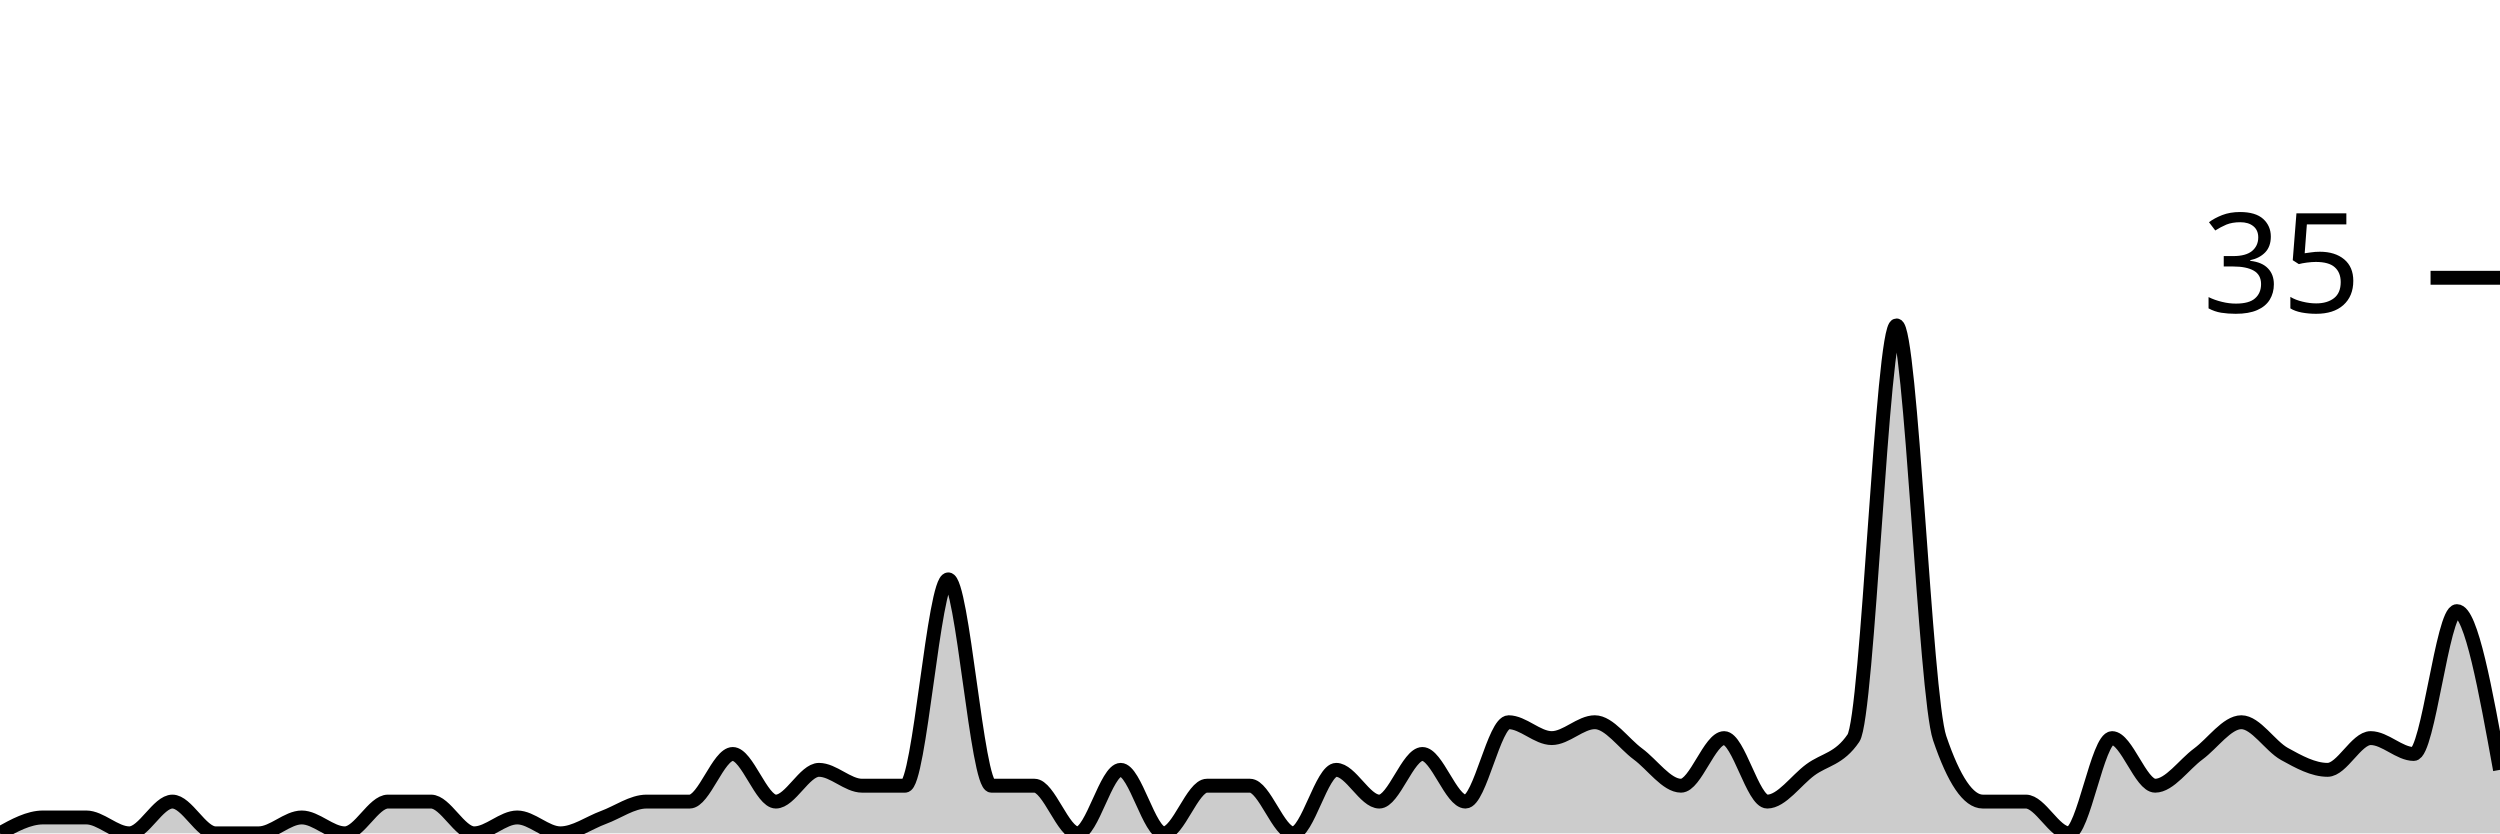
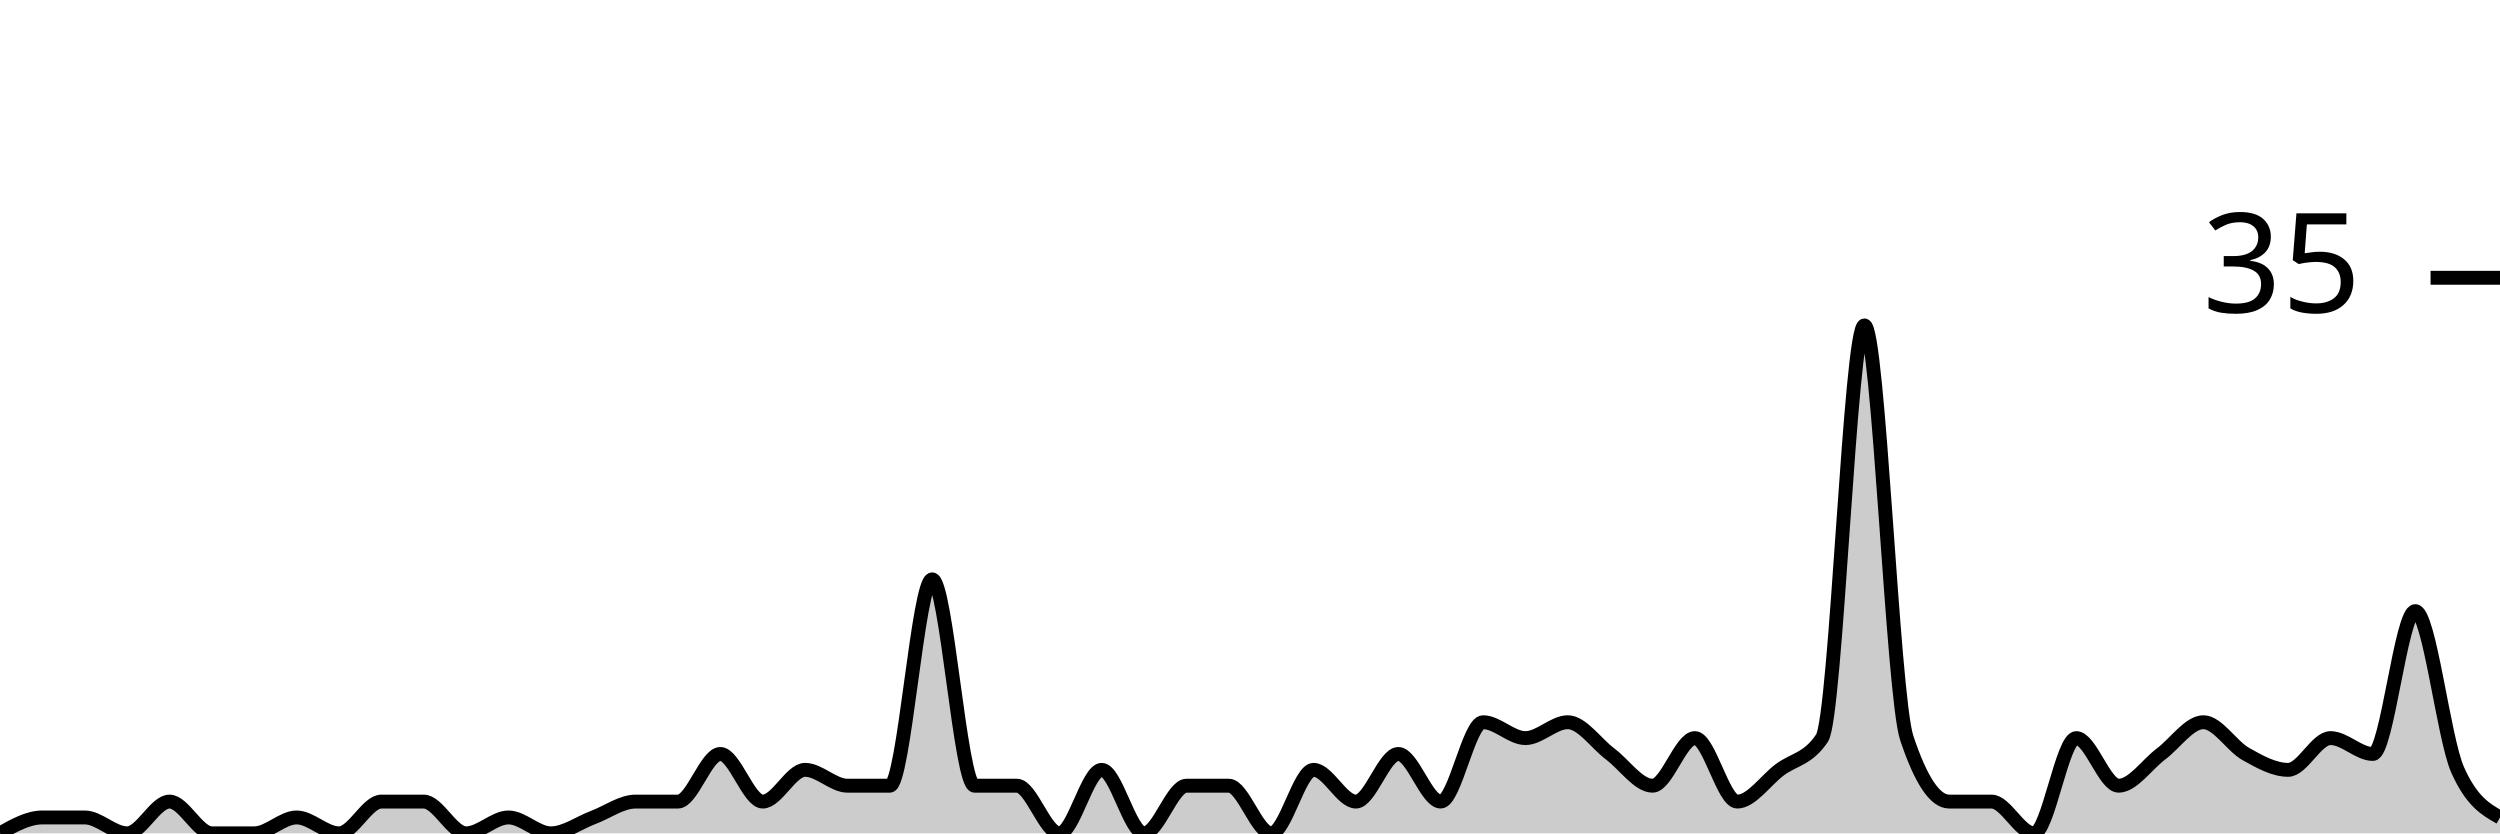
<svg xmlns="http://www.w3.org/2000/svg" viewBox="0 0 180 60">
  <g transform="translate(0,20)">
-     <path class="area" fill="rgba(0, 0, 0, 0.2)" d="M0,40C1.034,39.429,2.069,38.857,3.103,38.857C4.138,38.857,5.172,38.857,6.207,38.857C7.241,38.857,8.276,40,9.31,40C10.345,40,11.379,37.714,12.414,37.714C13.448,37.714,14.483,40,15.517,40C16.552,40,17.586,40,18.621,40C19.655,40,20.69,38.857,21.724,38.857C22.759,38.857,23.793,40,24.828,40C25.862,40,26.897,37.714,27.931,37.714C28.966,37.714,30,37.714,31.034,37.714C32.069,37.714,33.103,40,34.138,40C35.172,40,36.207,38.857,37.241,38.857C38.276,38.857,39.31,40,40.345,40C41.379,40,42.414,39.238,43.448,38.857C44.483,38.476,45.517,37.714,46.552,37.714C47.586,37.714,48.621,37.714,49.655,37.714C50.69,37.714,51.724,34.286,52.759,34.286C53.793,34.286,54.828,37.714,55.862,37.714C56.897,37.714,57.931,35.429,58.966,35.429C60,35.429,61.034,36.571,62.069,36.571C63.103,36.571,64.138,36.571,65.172,36.571C66.207,36.571,67.241,21.714,68.276,21.714C69.31,21.714,70.345,36.571,71.379,36.571C72.414,36.571,73.448,36.571,74.483,36.571C75.517,36.571,76.552,40,77.586,40C78.621,40,79.655,35.429,80.69,35.429C81.724,35.429,82.759,40,83.793,40C84.828,40,85.862,36.571,86.897,36.571C87.931,36.571,88.966,36.571,90,36.571C91.034,36.571,92.069,40,93.103,40C94.138,40,95.172,35.429,96.207,35.429C97.241,35.429,98.276,37.714,99.31,37.714C100.345,37.714,101.379,34.286,102.414,34.286C103.448,34.286,104.483,37.714,105.517,37.714C106.552,37.714,107.586,32,108.621,32C109.655,32,110.69,33.143,111.724,33.143C112.759,33.143,113.793,32,114.828,32C115.862,32,116.897,33.524,117.931,34.286C118.966,35.048,120,36.571,121.034,36.571C122.069,36.571,123.103,33.143,124.138,33.143C125.172,33.143,126.207,37.714,127.241,37.714C128.276,37.714,129.31,36.19,130.345,35.429C131.379,34.667,132.414,34.667,133.448,33.143C134.483,31.619,135.517,3.429,136.552,3.429C137.586,3.429,138.621,30.095,139.655,33.143C140.69,36.19,141.724,37.714,142.759,37.714C143.793,37.714,144.828,37.714,145.862,37.714C146.897,37.714,147.931,40,148.966,40C150,40,151.034,33.143,152.069,33.143C153.103,33.143,154.138,36.571,155.172,36.571C156.207,36.571,157.241,35.048,158.276,34.286C159.31,33.524,160.345,32,161.379,32C162.414,32,163.448,33.714,164.483,34.286C165.517,34.857,166.552,35.429,167.586,35.429C168.621,35.429,169.655,33.143,170.69,33.143C171.724,33.143,172.759,34.286,173.793,34.286C174.828,34.286,175.862,24,176.897,24C177.931,24,178.966,29.714,180,35.429L180,40C178.966,40,177.931,40,176.897,40C175.862,40,174.828,40,173.793,40C172.759,40,171.724,40,170.69,40C169.655,40,168.621,40,167.586,40C166.552,40,165.517,40,164.483,40C163.448,40,162.414,40,161.379,40C160.345,40,159.31,40,158.276,40C157.241,40,156.207,40,155.172,40C154.138,40,153.103,40,152.069,40C151.034,40,150,40,148.966,40C147.931,40,146.897,40,145.862,40C144.828,40,143.793,40,142.759,40C141.724,40,140.69,40,139.655,40C138.621,40,137.586,40,136.552,40C135.517,40,134.483,40,133.448,40C132.414,40,131.379,40,130.345,40C129.31,40,128.276,40,127.241,40C126.207,40,125.172,40,124.138,40C123.103,40,122.069,40,121.034,40C120,40,118.966,40,117.931,40C116.897,40,115.862,40,114.828,40C113.793,40,112.759,40,111.724,40C110.69,40,109.655,40,108.621,40C107.586,40,106.552,40,105.517,40C104.483,40,103.448,40,102.414,40C101.379,40,100.345,40,99.31,40C98.276,40,97.241,40,96.207,40C95.172,40,94.138,40,93.103,40C92.069,40,91.034,40,90,40C88.966,40,87.931,40,86.897,40C85.862,40,84.828,40,83.793,40C82.759,40,81.724,40,80.69,40C79.655,40,78.621,40,77.586,40C76.552,40,75.517,40,74.483,40C73.448,40,72.414,40,71.379,40C70.345,40,69.31,40,68.276,40C67.241,40,66.207,40,65.172,40C64.138,40,63.103,40,62.069,40C61.034,40,60,40,58.966,40C57.931,40,56.897,40,55.862,40C54.828,40,53.793,40,52.759,40C51.724,40,50.69,40,49.655,40C48.621,40,47.586,40,46.552,40C45.517,40,44.483,40,43.448,40C42.414,40,41.379,40,40.345,40C39.31,40,38.276,40,37.241,40C36.207,40,35.172,40,34.138,40C33.103,40,32.069,40,31.034,40C30,40,28.966,40,27.931,40C26.897,40,25.862,40,24.828,40C23.793,40,22.759,40,21.724,40C20.69,40,19.655,40,18.621,40C17.586,40,16.552,40,15.517,40C14.483,40,13.448,40,12.414,40C11.379,40,10.345,40,9.31,40C8.276,40,7.241,40,6.207,40C5.172,40,4.138,40,3.103,40C2.069,40,1.034,40,0,40Z" />
-     <path class="line" stroke="black" fill="none" d="M0,40C1.034,39.429,2.069,38.857,3.103,38.857C4.138,38.857,5.172,38.857,6.207,38.857C7.241,38.857,8.276,40,9.31,40C10.345,40,11.379,37.714,12.414,37.714C13.448,37.714,14.483,40,15.517,40C16.552,40,17.586,40,18.621,40C19.655,40,20.69,38.857,21.724,38.857C22.759,38.857,23.793,40,24.828,40C25.862,40,26.897,37.714,27.931,37.714C28.966,37.714,30,37.714,31.034,37.714C32.069,37.714,33.103,40,34.138,40C35.172,40,36.207,38.857,37.241,38.857C38.276,38.857,39.31,40,40.345,40C41.379,40,42.414,39.238,43.448,38.857C44.483,38.476,45.517,37.714,46.552,37.714C47.586,37.714,48.621,37.714,49.655,37.714C50.69,37.714,51.724,34.286,52.759,34.286C53.793,34.286,54.828,37.714,55.862,37.714C56.897,37.714,57.931,35.429,58.966,35.429C60,35.429,61.034,36.571,62.069,36.571C63.103,36.571,64.138,36.571,65.172,36.571C66.207,36.571,67.241,21.714,68.276,21.714C69.31,21.714,70.345,36.571,71.379,36.571C72.414,36.571,73.448,36.571,74.483,36.571C75.517,36.571,76.552,40,77.586,40C78.621,40,79.655,35.429,80.69,35.429C81.724,35.429,82.759,40,83.793,40C84.828,40,85.862,36.571,86.897,36.571C87.931,36.571,88.966,36.571,90,36.571C91.034,36.571,92.069,40,93.103,40C94.138,40,95.172,35.429,96.207,35.429C97.241,35.429,98.276,37.714,99.31,37.714C100.345,37.714,101.379,34.286,102.414,34.286C103.448,34.286,104.483,37.714,105.517,37.714C106.552,37.714,107.586,32,108.621,32C109.655,32,110.69,33.143,111.724,33.143C112.759,33.143,113.793,32,114.828,32C115.862,32,116.897,33.524,117.931,34.286C118.966,35.048,120,36.571,121.034,36.571C122.069,36.571,123.103,33.143,124.138,33.143C125.172,33.143,126.207,37.714,127.241,37.714C128.276,37.714,129.31,36.19,130.345,35.429C131.379,34.667,132.414,34.667,133.448,33.143C134.483,31.619,135.517,3.429,136.552,3.429C137.586,3.429,138.621,30.095,139.655,33.143C140.69,36.19,141.724,37.714,142.759,37.714C143.793,37.714,144.828,37.714,145.862,37.714C146.897,37.714,147.931,40,148.966,40C150,40,151.034,33.143,152.069,33.143C153.103,33.143,154.138,36.571,155.172,36.571C156.207,36.571,157.241,35.048,158.276,34.286C159.31,33.524,160.345,32,161.379,32C162.414,32,163.448,33.714,164.483,34.286C165.517,34.857,166.552,35.429,167.586,35.429C168.621,35.429,169.655,33.143,170.69,33.143C171.724,33.143,172.759,34.286,173.793,34.286C174.828,34.286,175.862,24,176.897,24C177.931,24,178.966,29.714,180,35.429" />
+     <path class="area" fill="rgba(0, 0, 0, 0.2)" d="M0,40C1.017,39.429,2.034,38.857,3.051,38.857C4.068,38.857,5.085,38.857,6.102,38.857C7.119,38.857,8.136,40,9.153,40C10.169,40,11.186,37.714,12.203,37.714C13.22,37.714,14.237,40,15.254,40C16.271,40,17.288,40,18.305,40C19.322,40,20.339,38.857,21.356,38.857C22.373,38.857,23.39,40,24.407,40C25.424,40,26.441,37.714,27.458,37.714C28.475,37.714,29.492,37.714,30.508,37.714C31.525,37.714,32.542,40,33.559,40C34.576,40,35.593,38.857,36.61,38.857C37.627,38.857,38.644,40,39.661,40C40.678,40,41.695,39.238,42.712,38.857C43.729,38.476,44.746,37.714,45.763,37.714C46.78,37.714,47.797,37.714,48.814,37.714C49.831,37.714,50.847,34.286,51.864,34.286C52.881,34.286,53.898,37.714,54.915,37.714C55.932,37.714,56.949,35.429,57.966,35.429C58.983,35.429,60,36.571,61.017,36.571C62.034,36.571,63.051,36.571,64.068,36.571C65.085,36.571,66.102,21.714,67.119,21.714C68.136,21.714,69.153,36.571,70.169,36.571C71.186,36.571,72.203,36.571,73.22,36.571C74.237,36.571,75.254,40,76.271,40C77.288,40,78.305,35.429,79.322,35.429C80.339,35.429,81.356,40,82.373,40C83.39,40,84.407,36.571,85.424,36.571C86.441,36.571,87.458,36.571,88.475,36.571C89.492,36.571,90.508,40,91.525,40C92.542,40,93.559,35.429,94.576,35.429C95.593,35.429,96.61,37.714,97.627,37.714C98.644,37.714,99.661,34.286,100.678,34.286C101.695,34.286,102.712,37.714,103.729,37.714C104.746,37.714,105.763,32,106.78,32C107.797,32,108.814,33.143,109.831,33.143C110.847,33.143,111.864,32,112.881,32C113.898,32,114.915,33.524,115.932,34.286C116.949,35.048,117.966,36.571,118.983,36.571C120,36.571,121.017,33.143,122.034,33.143C123.051,33.143,124.068,37.714,125.085,37.714C126.102,37.714,127.119,36.19,128.136,35.429C129.153,34.667,130.169,34.667,131.186,33.143C132.203,31.619,133.22,3.429,134.237,3.429C135.254,3.429,136.271,30.095,137.288,33.143C138.305,36.19,139.322,37.714,140.339,37.714C141.356,37.714,142.373,37.714,143.39,37.714C144.407,37.714,145.424,40,146.441,40C147.458,40,148.475,33.143,149.492,33.143C150.508,33.143,151.525,36.571,152.542,36.571C153.559,36.571,154.576,35.048,155.593,34.286C156.61,33.524,157.627,32,158.644,32C159.661,32,160.678,33.714,161.695,34.286C162.712,34.857,163.729,35.429,164.746,35.429C165.763,35.429,166.78,33.143,167.797,33.143C168.814,33.143,169.831,34.286,170.847,34.286C171.864,34.286,172.881,24,173.898,24C174.915,24,175.932,33.143,176.949,35.429C177.966,37.714,178.983,38.286,180,38.857L180,40C178.983,40,177.966,40,176.949,40C175.932,40,174.915,40,173.898,40C172.881,40,171.864,40,170.847,40C169.831,40,168.814,40,167.797,40C166.78,40,165.763,40,164.746,40C163.729,40,162.712,40,161.695,40C160.678,40,159.661,40,158.644,40C157.627,40,156.61,40,155.593,40C154.576,40,153.559,40,152.542,40C151.525,40,150.508,40,149.492,40C148.475,40,147.458,40,146.441,40C145.424,40,144.407,40,143.39,40C142.373,40,141.356,40,140.339,40C139.322,40,138.305,40,137.288,40C136.271,40,135.254,40,134.237,40C133.22,40,132.203,40,131.186,40C130.169,40,129.153,40,128.136,40C127.119,40,126.102,40,125.085,40C124.068,40,123.051,40,122.034,40C121.017,40,120,40,118.983,40C117.966,40,116.949,40,115.932,40C114.915,40,113.898,40,112.881,40C111.864,40,110.847,40,109.831,40C108.814,40,107.797,40,106.78,40C105.763,40,104.746,40,103.729,40C102.712,40,101.695,40,100.678,40C99.661,40,98.644,40,97.627,40C96.61,40,95.593,40,94.576,40C93.559,40,92.542,40,91.525,40C90.508,40,89.492,40,88.475,40C87.458,40,86.441,40,85.424,40C84.407,40,83.39,40,82.373,40C81.356,40,80.339,40,79.322,40C78.305,40,77.288,40,76.271,40C75.254,40,74.237,40,73.22,40C72.203,40,71.186,40,70.169,40C69.153,40,68.136,40,67.119,40C66.102,40,65.085,40,64.068,40C63.051,40,62.034,40,61.017,40C60,40,58.983,40,57.966,40C56.949,40,55.932,40,54.915,40C53.898,40,52.881,40,51.864,40C50.847,40,49.831,40,48.814,40C47.797,40,46.78,40,45.763,40C44.746,40,43.729,40,42.712,40C41.695,40,40.678,40,39.661,40C38.644,40,37.627,40,36.61,40C35.593,40,34.576,40,33.559,40C32.542,40,31.525,40,30.508,40C29.492,40,28.475,40,27.458,40C26.441,40,25.424,40,24.407,40C23.39,40,22.373,40,21.356,40C20.339,40,19.322,40,18.305,40C17.288,40,16.271,40,15.254,40C14.237,40,13.22,40,12.203,40C11.186,40,10.169,40,9.153,40C8.136,40,7.119,40,6.102,40C5.085,40,4.068,40,3.051,40C2.034,40,1.017,40,0,40Z" />
+     <path class="line" stroke="black" fill="none" d="M0,40C1.017,39.429,2.034,38.857,3.051,38.857C4.068,38.857,5.085,38.857,6.102,38.857C7.119,38.857,8.136,40,9.153,40C10.169,40,11.186,37.714,12.203,37.714C13.22,37.714,14.237,40,15.254,40C16.271,40,17.288,40,18.305,40C19.322,40,20.339,38.857,21.356,38.857C22.373,38.857,23.39,40,24.407,40C25.424,40,26.441,37.714,27.458,37.714C28.475,37.714,29.492,37.714,30.508,37.714C31.525,37.714,32.542,40,33.559,40C34.576,40,35.593,38.857,36.61,38.857C37.627,38.857,38.644,40,39.661,40C40.678,40,41.695,39.238,42.712,38.857C43.729,38.476,44.746,37.714,45.763,37.714C46.78,37.714,47.797,37.714,48.814,37.714C49.831,37.714,50.847,34.286,51.864,34.286C52.881,34.286,53.898,37.714,54.915,37.714C55.932,37.714,56.949,35.429,57.966,35.429C58.983,35.429,60,36.571,61.017,36.571C62.034,36.571,63.051,36.571,64.068,36.571C65.085,36.571,66.102,21.714,67.119,21.714C68.136,21.714,69.153,36.571,70.169,36.571C71.186,36.571,72.203,36.571,73.22,36.571C74.237,36.571,75.254,40,76.271,40C77.288,40,78.305,35.429,79.322,35.429C80.339,35.429,81.356,40,82.373,40C83.39,40,84.407,36.571,85.424,36.571C86.441,36.571,87.458,36.571,88.475,36.571C89.492,36.571,90.508,40,91.525,40C92.542,40,93.559,35.429,94.576,35.429C95.593,35.429,96.61,37.714,97.627,37.714C98.644,37.714,99.661,34.286,100.678,34.286C101.695,34.286,102.712,37.714,103.729,37.714C104.746,37.714,105.763,32,106.78,32C107.797,32,108.814,33.143,109.831,33.143C110.847,33.143,111.864,32,112.881,32C113.898,32,114.915,33.524,115.932,34.286C116.949,35.048,117.966,36.571,118.983,36.571C120,36.571,121.017,33.143,122.034,33.143C123.051,33.143,124.068,37.714,125.085,37.714C126.102,37.714,127.119,36.19,128.136,35.429C129.153,34.667,130.169,34.667,131.186,33.143C132.203,31.619,133.22,3.429,134.237,3.429C135.254,3.429,136.271,30.095,137.288,33.143C138.305,36.19,139.322,37.714,140.339,37.714C141.356,37.714,142.373,37.714,143.39,37.714C144.407,37.714,145.424,40,146.441,40C147.458,40,148.475,33.143,149.492,33.143C150.508,33.143,151.525,36.571,152.542,36.571C153.559,36.571,154.576,35.048,155.593,34.286C156.61,33.524,157.627,32,158.644,32C159.661,32,160.678,33.714,161.695,34.286C162.712,34.857,163.729,35.429,164.746,35.429C165.763,35.429,166.78,33.143,167.797,33.143C168.814,33.143,169.831,34.286,170.847,34.286C171.864,34.286,172.881,24,173.898,24C174.915,24,175.932,33.143,176.949,35.429C177.966,37.714,178.983,38.286,180,38.857" />
    <path class="axis-ceiling" stroke-width="1" stroke="black" fill="none" d="M175,0L180,0" />
    <text class="axis-ceiling-label" font-family="sans-serif" text-anchor="end" font-size="10px" x="170" y="2.5">35</text>
  </g>
</svg>
